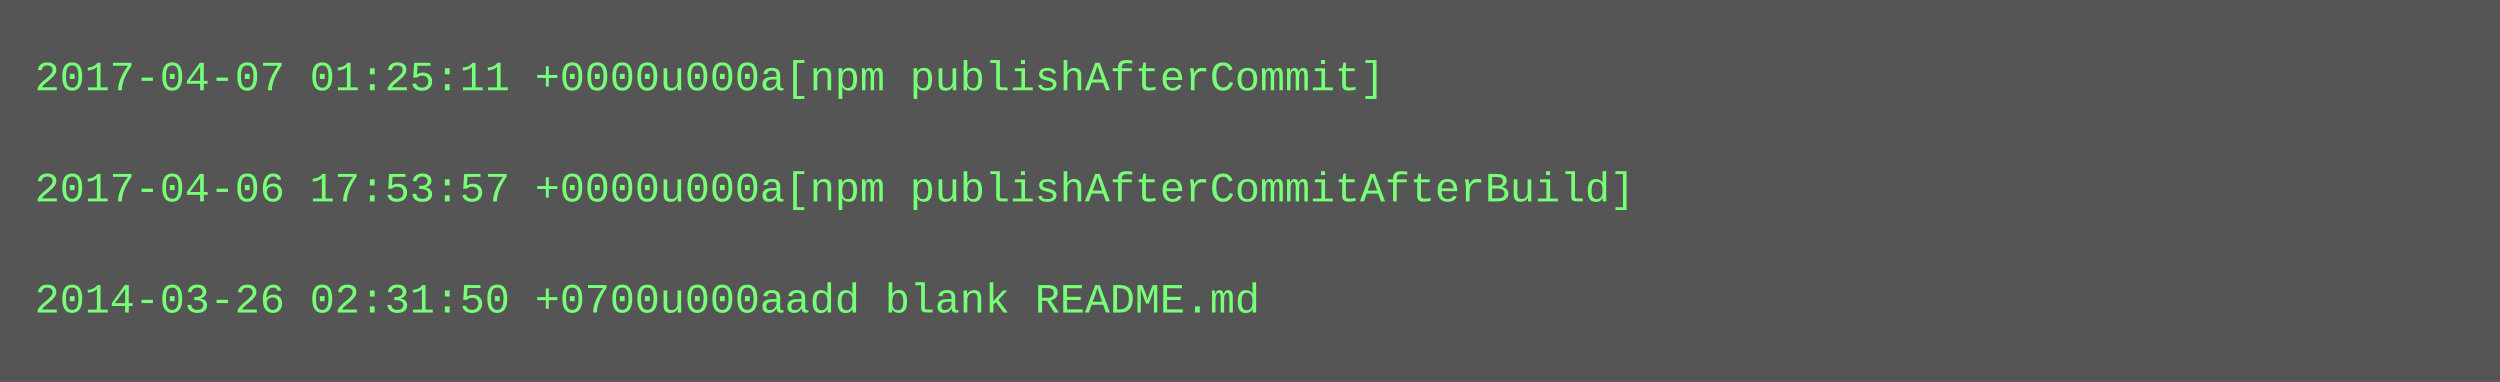
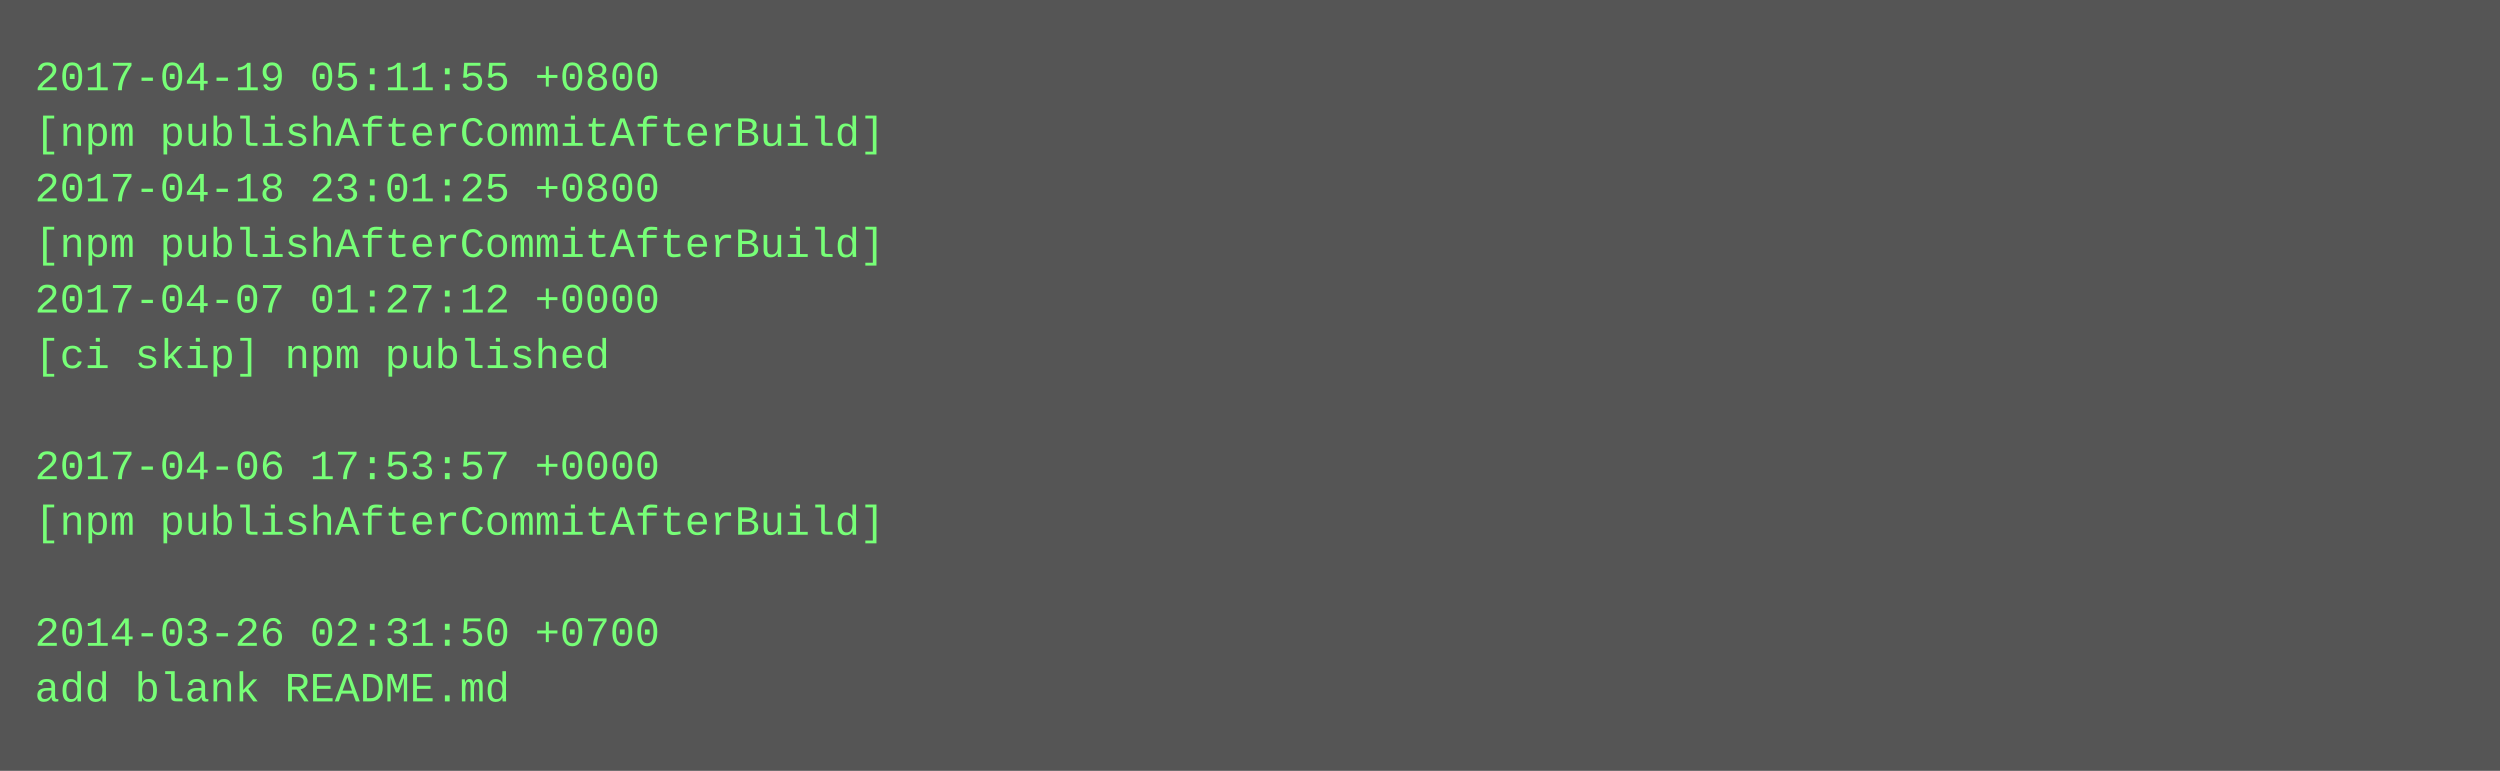
- <svg xmlns="http://www.w3.org/2000/svg" height="110" width="720">
-   <rect height="110" fill="#555" width="720" />
+ <svg xmlns="http://www.w3.org/2000/svg" height="222" width="720">
+   <rect height="222" fill="#555" width="720" />
  <text fill="#7f7" font-family="Courier New" font-size="12" xml:space="preserve">
-     <tspan x="10" y="26">2017-04-07 01:25:11 +0000u000a[npm publishAfterCommit]</tspan>
-     <tspan x="10" y="42" />
-     <tspan x="10" y="58">2017-04-06 17:53:57 +0000u000a[npm publishAfterCommitAfterBuild]</tspan>
-     <tspan x="10" y="74" />
-     <tspan x="10" y="90">2014-03-26 02:31:50 +0700u000aadd blank README.md</tspan>
+     <tspan x="10" y="26">2017-04-19 05:11:55 +0800</tspan>
+     <tspan x="10" y="42">[npm publishAfterCommitAfterBuild]</tspan>
+     <tspan x="10" y="58">2017-04-18 23:01:25 +0800</tspan>
+     <tspan x="10" y="74">[npm publishAfterCommitAfterBuild]</tspan>
+     <tspan x="10" y="90">2017-04-07 01:27:12 +0000</tspan>
+     <tspan x="10" y="106">[ci skip] npm published</tspan>
+     <tspan x="10" y="122" />
+     <tspan x="10" y="138">2017-04-06 17:53:57 +0000</tspan>
+     <tspan x="10" y="154">[npm publishAfterCommitAfterBuild]</tspan>
+     <tspan x="10" y="170" />
+     <tspan x="10" y="186">2014-03-26 02:31:50 +0700</tspan>
+     <tspan x="10" y="202">add blank README.md</tspan>
  </text>
</svg>
